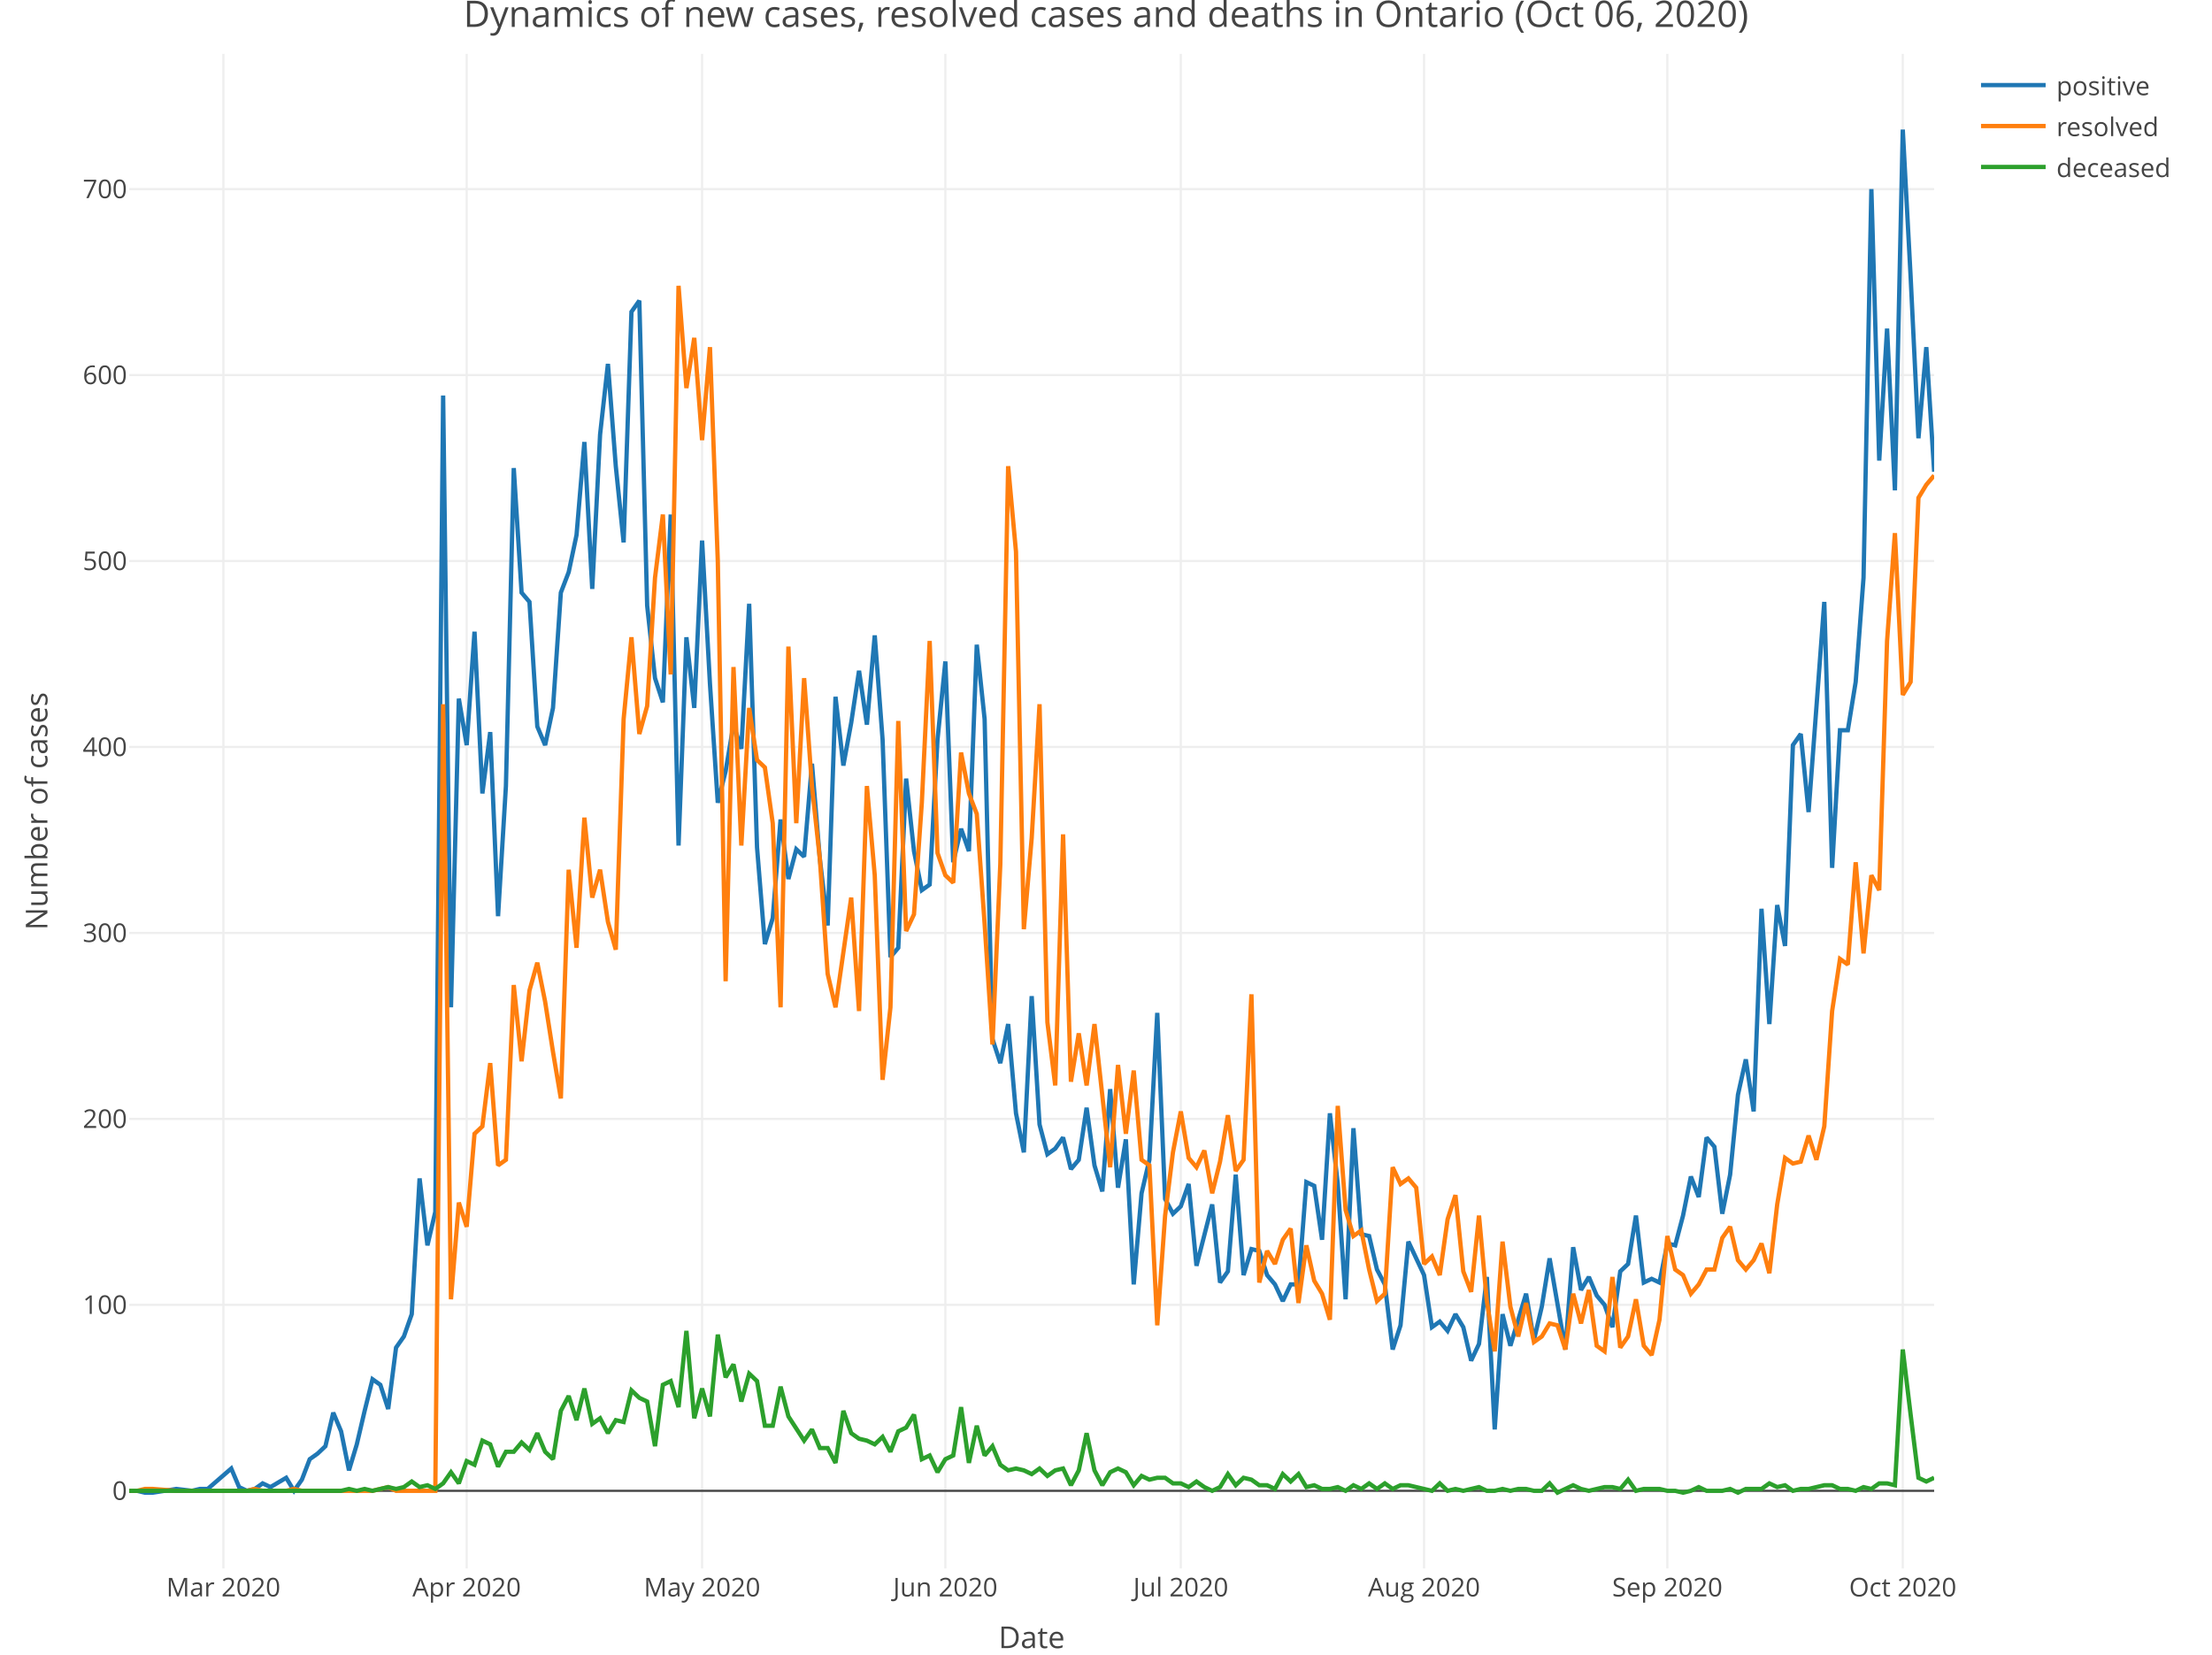
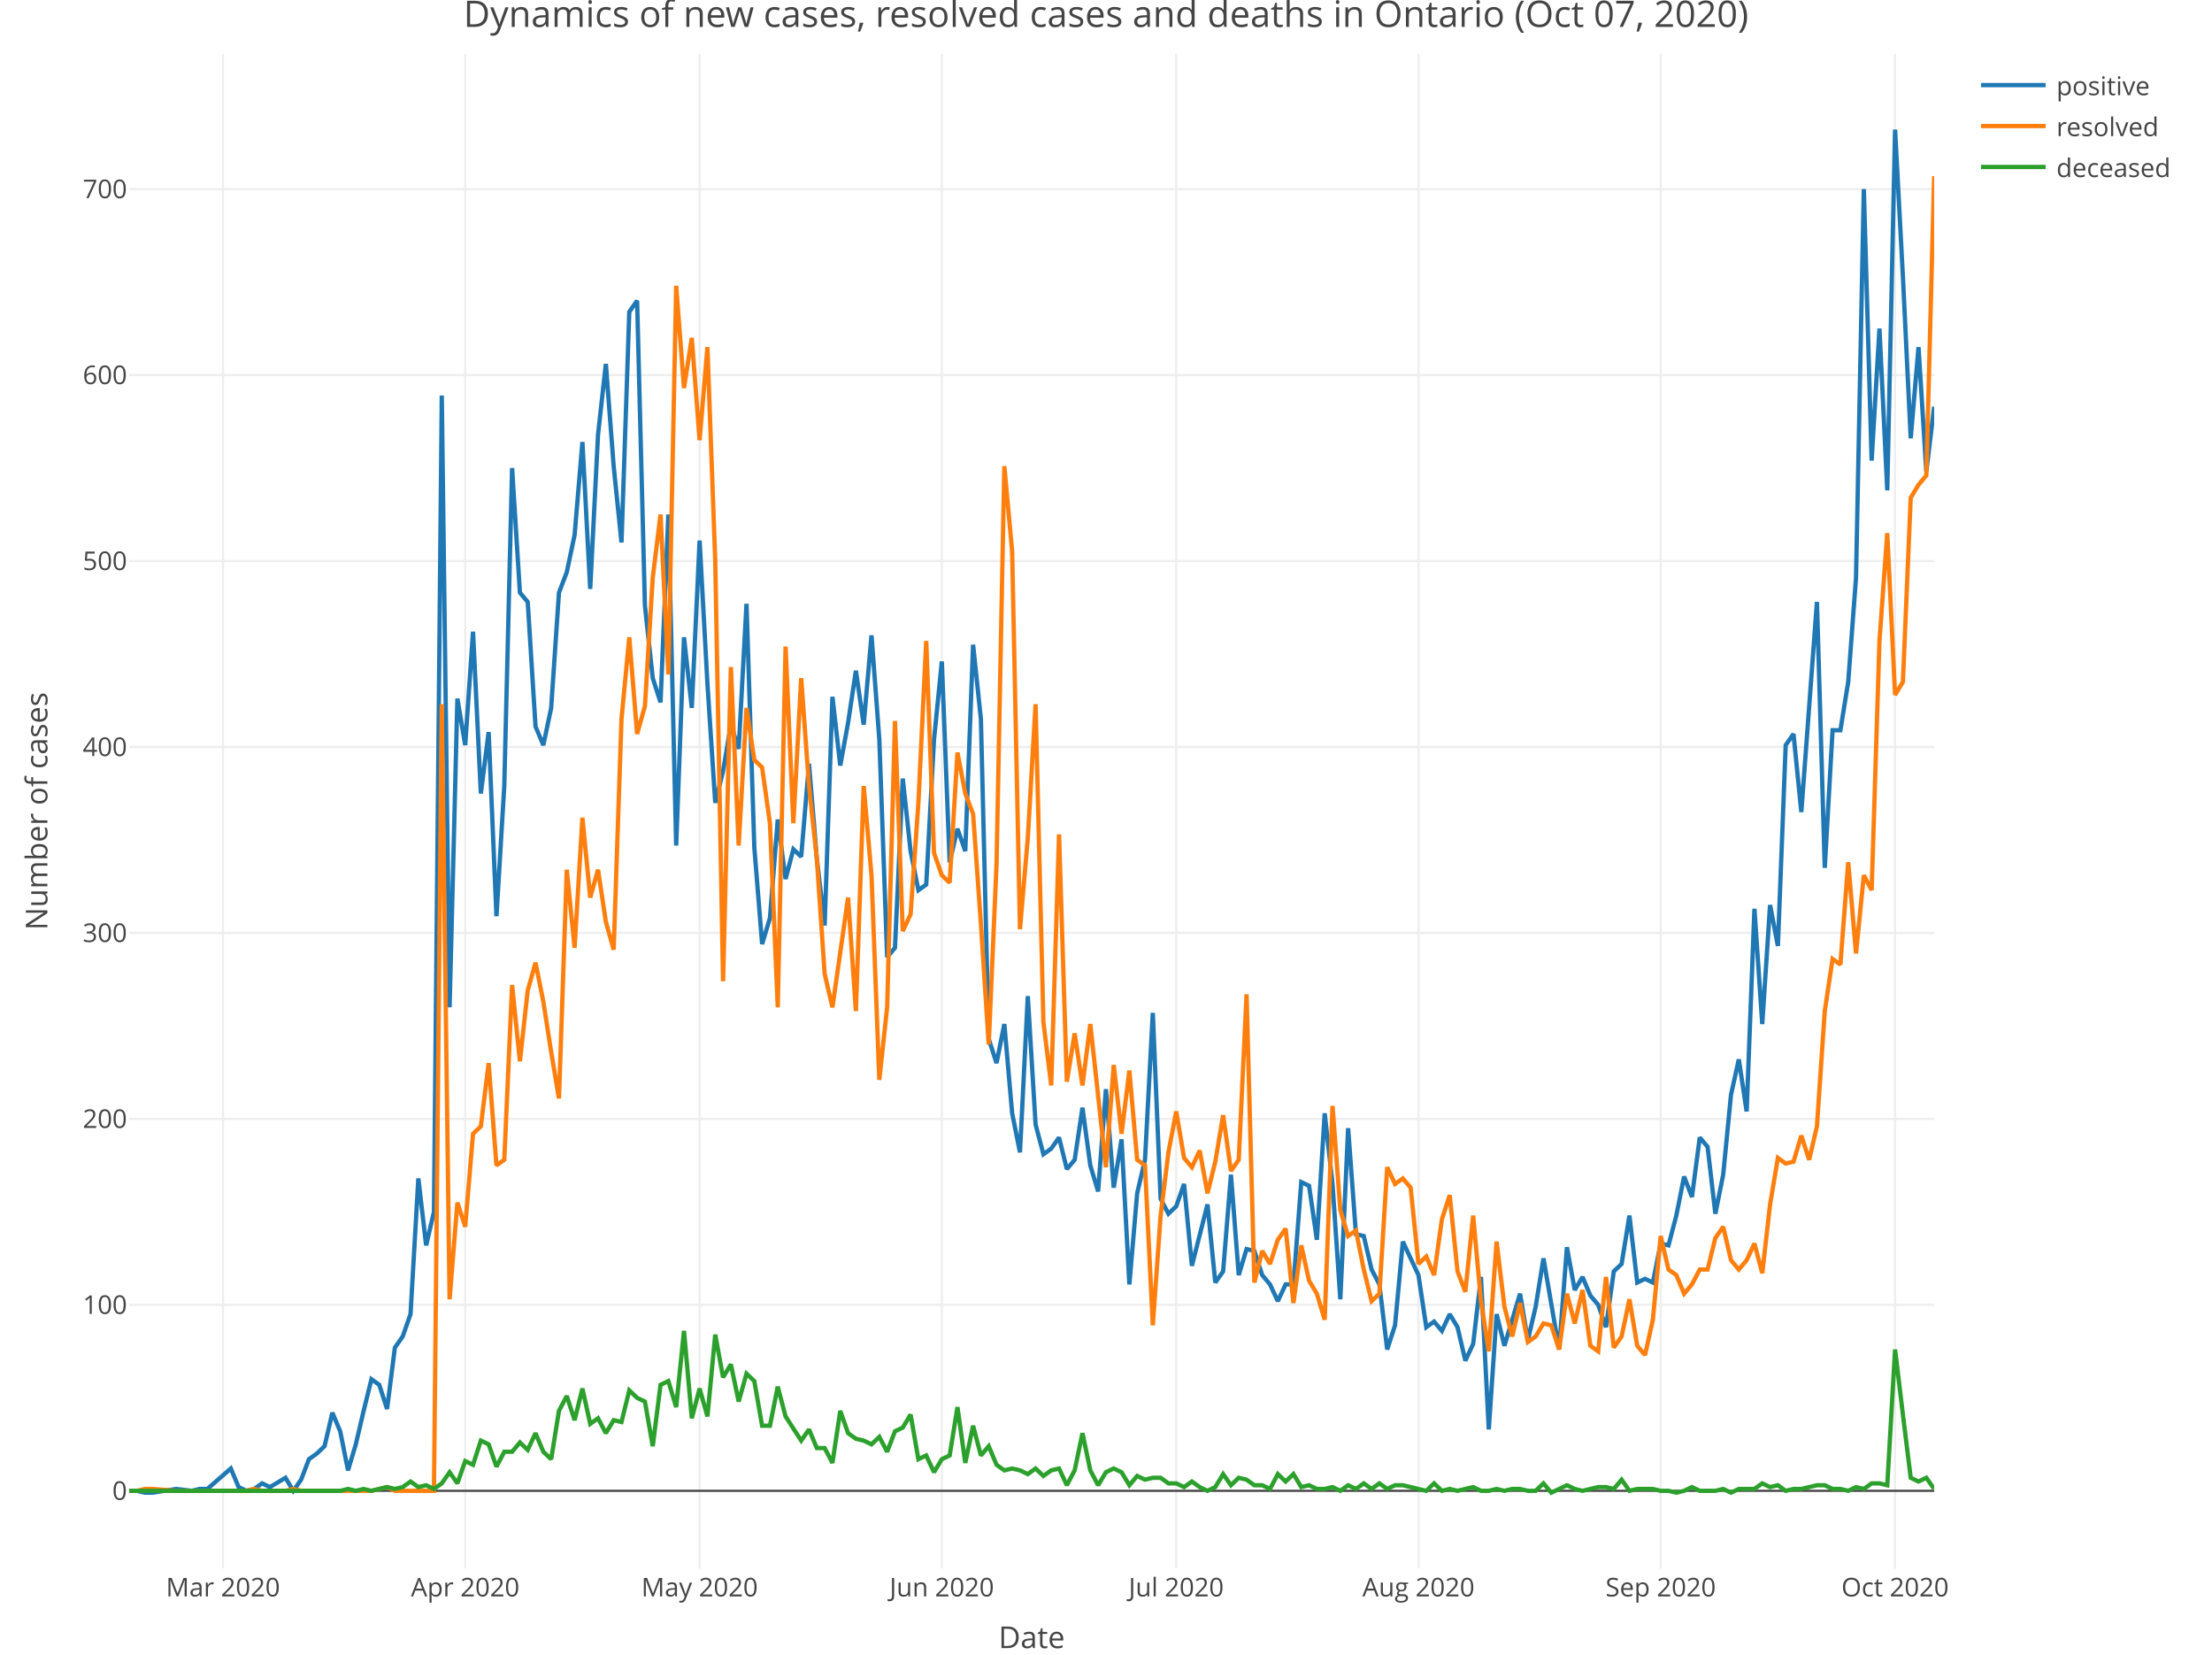
<svg xmlns="http://www.w3.org/2000/svg" class="main-svg" width="1027" height="768" style="" viewBox="0 0 1027 768">
  <rect x="0" y="0" width="1027" height="768" style="fill: rgb(255, 255, 255); fill-opacity: 1;" />
-   <defs id="defs-8effe6">
+   <defs id="defs-0c1df9">
    <g class="clips">
-       <clipPath id="clip8effe6xyplot" class="plotclip">
+       <clipPath id="clip0c1df9xyplot" class="plotclip">
        <rect width="838" height="703" />
      </clipPath>
-       <clipPath class="axesclip" id="clip8effe6x">
+       <clipPath class="axesclip" id="clip0c1df9x">
        <rect x="60" y="0" width="838" height="768" />
      </clipPath>
-       <clipPath class="axesclip" id="clip8effe6y">
+       <clipPath class="axesclip" id="clip0c1df9y">
        <rect x="0" y="25" width="1027" height="703" />
      </clipPath>
-       <clipPath class="axesclip" id="clip8effe6xy">
+       <clipPath class="axesclip" id="clip0c1df9xy">
        <rect x="60" y="25" width="838" height="703" />
      </clipPath>
    </g>
    <g class="gradients" />
  </defs>
  <g class="bglayer" />
  <g class="layer-below">
    <g class="imagelayer" />
    <g class="shapelayer" />
  </g>
  <g class="cartesianlayer">
    <g class="subplot xy">
      <g class="layer-subplot">
        <g class="shapelayer" />
        <g class="imagelayer" />
      </g>
      <g class="gridlayer">
        <g class="x">
-           <path class="xgrid crisp" transform="translate(103.72,0)" d="M0,25v703" style="stroke: rgb(238, 238, 238); stroke-opacity: 1; stroke-width: 1px;" />
-           <path class="xgrid crisp" transform="translate(216.67,0)" d="M0,25v703" style="stroke: rgb(238, 238, 238); stroke-opacity: 1; stroke-width: 1px;" />
-           <path class="xgrid crisp" transform="translate(325.97,0)" d="M0,25v703" style="stroke: rgb(238, 238, 238); stroke-opacity: 1; stroke-width: 1px;" />
-           <path class="xgrid crisp" transform="translate(438.92,0)" d="M0,25v703" style="stroke: rgb(238, 238, 238); stroke-opacity: 1; stroke-width: 1px;" />
-           <path class="xgrid crisp" transform="translate(548.23,0)" d="M0,25v703" style="stroke: rgb(238, 238, 238); stroke-opacity: 1; stroke-width: 1px;" />
-           <path class="xgrid crisp" transform="translate(661.17,0)" d="M0,25v703" style="stroke: rgb(238, 238, 238); stroke-opacity: 1; stroke-width: 1px;" />
-           <path class="xgrid crisp" transform="translate(774.12,0)" d="M0,25v703" style="stroke: rgb(238, 238, 238); stroke-opacity: 1; stroke-width: 1px;" />
-           <path class="xgrid crisp" transform="translate(883.43,0)" d="M0,25v703" style="stroke: rgb(238, 238, 238); stroke-opacity: 1; stroke-width: 1px;" />
+           <path class="xgrid crisp" transform="translate(103.53,0)" d="M0,25v703" style="stroke: rgb(238, 238, 238); stroke-opacity: 1; stroke-width: 1px;" />
+           <path class="xgrid crisp" transform="translate(215.99,0)" d="M0,25v703" style="stroke: rgb(238, 238, 238); stroke-opacity: 1; stroke-width: 1px;" />
+           <path class="xgrid crisp" transform="translate(324.82,0)" d="M0,25v703" style="stroke: rgb(238, 238, 238); stroke-opacity: 1; stroke-width: 1px;" />
+           <path class="xgrid crisp" transform="translate(437.28,0)" d="M0,25v703" style="stroke: rgb(238, 238, 238); stroke-opacity: 1; stroke-width: 1px;" />
+           <path class="xgrid crisp" transform="translate(546.11,0)" d="M0,25v703" style="stroke: rgb(238, 238, 238); stroke-opacity: 1; stroke-width: 1px;" />
+           <path class="xgrid crisp" transform="translate(658.57,0)" d="M0,25v703" style="stroke: rgb(238, 238, 238); stroke-opacity: 1; stroke-width: 1px;" />
+           <path class="xgrid crisp" transform="translate(771.03,0)" d="M0,25v703" style="stroke: rgb(238, 238, 238); stroke-opacity: 1; stroke-width: 1px;" />
+           <path class="xgrid crisp" transform="translate(879.86,0)" d="M0,25v703" style="stroke: rgb(238, 238, 238); stroke-opacity: 1; stroke-width: 1px;" />
        </g>
        <g class="y">
          <path class="ygrid crisp" transform="translate(0,605.67)" d="M60,0h838" style="stroke: rgb(238, 238, 238); stroke-opacity: 1; stroke-width: 1px;" />
          <path class="ygrid crisp" transform="translate(0,519.35)" d="M60,0h838" style="stroke: rgb(238, 238, 238); stroke-opacity: 1; stroke-width: 1px;" />
          <path class="ygrid crisp" transform="translate(0,433.04)" d="M60,0h838" style="stroke: rgb(238, 238, 238); stroke-opacity: 1; stroke-width: 1px;" />
          <path class="ygrid crisp" transform="translate(0,346.72)" d="M60,0h838" style="stroke: rgb(238, 238, 238); stroke-opacity: 1; stroke-width: 1px;" />
          <path class="ygrid crisp" transform="translate(0,260.4)" d="M60,0h838" style="stroke: rgb(238, 238, 238); stroke-opacity: 1; stroke-width: 1px;" />
          <path class="ygrid crisp" transform="translate(0,174.09)" d="M60,0h838" style="stroke: rgb(238, 238, 238); stroke-opacity: 1; stroke-width: 1px;" />
          <path class="ygrid crisp" transform="translate(0,87.77)" d="M60,0h838" style="stroke: rgb(238, 238, 238); stroke-opacity: 1; stroke-width: 1px;" />
        </g>
      </g>
      <g class="zerolinelayer">
        <path class="yzl zl crisp" transform="translate(0,691.99)" d="M60,0h838" style="stroke: rgb(68, 68, 68); stroke-opacity: 1; stroke-width: 1px;" />
      </g>
      <path class="xlines-below" />
      <path class="ylines-below" />
      <g class="overlines-below" />
      <g class="xaxislayer-below" />
      <g class="yaxislayer-below" />
      <g class="overaxes-below" />
-       <g class="plot" transform="translate(60, 25)" clip-path="url('#clip8effe6xyplot')">
+       <g class="plot" transform="translate(60, 25)" clip-path="url('#clip0c1df9xyplot')">
        <g class="scatterlayer mlayer">
-           <g class="trace scatter tracee6ad83" style="stroke-miterlimit: 2; opacity: 1;">
+           <g class="trace scatter tracedd5325" style="stroke-miterlimit: 2; opacity: 1;">
            <g class="fills" />
            <g class="errorbars" />
            <g class="lines">
-               <path class="js-line" d="M0,666.99L3.64,666.99L7.29,667.85L10.93,667.85L21.86,666.12L29.15,666.99L32.79,666.12L36.43,666.12L47.37,656.63L51.01,665.26L54.65,666.99L58.3,666.12L61.94,663.53L65.58,665.26L72.87,660.94L76.51,666.99L80.16,661.81L83.8,652.31L87.44,649.72L91.09,646.27L94.73,630.73L98.37,639.37L102.02,657.49L105.66,645.41L109.3,629.87L112.95,615.2L116.59,617.79L120.23,629.01L123.88,600.52L127.52,595.34L131.17,584.99L134.81,521.98L138.45,553.05L142.1,537.51L145.74,158.58L149.38,442.56L153.03,299.28L156.67,320.86L160.31,268.2L163.96,343.3L167.6,314.82L171.24,400.27L174.89,339.85L178.53,192.25L182.17,250.08L185.82,254.39L189.46,312.23L193.1,320.86L196.75,303.59L200.39,250.08L204.03,240.58L207.68,223.32L211.32,180.16L214.97,248.35L218.61,176.71L222.25,143.91L225.9,191.38L229.54,226.77L233.18,119.74L236.83,114.56L240.47,256.12L244.11,289.78L247.76,301L251.4,213.83L255.04,367.47L258.69,270.79L262.33,303.59L265.97,225.91L269.62,292.37L273.26,347.62L276.9,332.94L280.55,311.36L284.19,322.58L287.83,255.26L291.48,368.33L295.12,413.22L298.77,401.13L302.41,355.38L306.05,383.01L309.7,369.19L313.34,372.65L316.98,329.49L320.63,373.51L324.27,404.58L327.91,298.42L331.56,330.35L335.2,310.5L338.84,286.33L342.49,311.36L346.13,269.93L349.77,318.27L353.42,419.26L357.06,414.94L360.7,336.39L364.35,370.06L367.99,388.18L371.63,385.6L375.28,318.27L378.92,282.02L382.57,375.24L386.21,359.7L389.85,370.06L393.5,274.25L397.14,308.77L400.78,457.24L404.43,468.46L408.07,450.33L411.71,491.76L415.36,509.89L419,437.38L422.64,496.94L426.29,510.75L429.93,508.16L433.57,502.99L437.22,517.66L440.86,513.34L444.5,489.17L448.15,515.93L451.79,528.02L455.43,480.54L459.08,526.29L462.72,503.85L466.37,571.18L470.01,528.88L473.65,513.34L477.3,445.15L480.94,531.47L484.58,538.38L488.23,534.92L491.87,524.56L495.51,562.54L502.8,534.06L506.44,570.31L510.09,565.13L513.73,520.25L517.37,566.86L521.02,554.78L524.66,555.64L528.3,566.86L531.95,571.18L535.59,578.94L539.23,571.18L542.88,571.18L546.52,523.7L550.17,525.43L553.81,550.46L557.45,491.76L561.1,524.56L564.74,578.08L568.38,498.67L572.03,547.87L575.67,548.73L579.31,564.27L582.96,571.18L586.6,601.39L590.24,590.17L593.89,551.32L601.17,566.86L604.82,591.03L608.46,588.44L612.1,592.75L615.75,584.99L619.39,591.03L623.03,606.57L626.68,598.8L630.32,567.72L633.97,638.5L637.61,584.99L641.25,599.66L648.54,575.49L652.18,597.07L655.83,581.53L659.47,559.09L666.76,601.39L670.4,553.91L674.04,573.77L677.69,567.72L681.33,576.35L684.97,580.67L688.62,591.03L692.26,565.13L695.9,561.68L699.55,539.24L703.19,570.31L706.83,568.59L710.48,570.31L714.12,552.19L717.77,553.05L721.41,539.24L725.05,521.11L728.7,530.61L732.34,502.99L735.98,507.3L739.63,538.38L743.27,520.25L746.91,483.13L750.56,466.73L754.2,490.9L757.84,396.82L761.49,450.33L765.13,395.09L768.77,414.08L772.42,320.86L776.06,315.68L779.7,351.93L786.99,254.39L790.63,377.83L794.28,313.95L797.92,313.95L801.57,291.51L805.21,243.17L808.85,62.77L812.5,188.79L816.14,127.51L819.78,202.6L823.43,35.15L827.07,103.34L830.71,178.44L834.36,136.14L838,193.97" style="vector-effect: non-scaling-stroke; fill: none; stroke: rgb(31, 119, 180); stroke-opacity: 1; stroke-width: 2px; opacity: 1;" />
+               <path class="js-line" d="M0,666.99L3.63,666.99L7.26,667.85L10.88,667.85L21.77,666.12L29.02,666.99L32.65,666.12L36.28,666.12L47.16,656.63L50.79,665.26L54.42,666.99L58.04,666.12L61.67,663.53L65.3,665.26L72.55,660.94L76.18,666.99L79.81,661.81L83.44,652.31L87.06,649.72L90.69,646.27L94.32,630.73L97.95,639.37L101.58,657.49L105.2,645.41L108.83,629.87L112.46,615.2L116.09,617.79L119.71,629.01L123.34,600.52L126.97,595.34L130.6,584.99L134.23,521.98L137.85,553.05L141.48,537.51L145.11,158.58L148.74,442.56L152.36,299.28L155.99,320.86L159.62,268.2L163.25,343.3L166.87,314.82L170.5,400.27L174.13,339.85L177.76,192.25L181.39,250.08L185.01,254.39L188.64,312.23L192.27,320.86L195.9,303.59L199.52,250.08L203.15,240.58L206.78,223.32L210.41,180.16L214.03,248.35L217.66,176.71L221.29,143.91L224.92,191.38L228.55,226.77L232.17,119.74L235.8,114.56L239.43,256.12L243.06,289.78L246.68,301L250.31,213.83L253.94,367.47L257.57,270.79L261.19,303.59L264.82,225.91L268.45,292.37L272.08,347.62L275.71,332.94L279.33,311.36L282.96,322.58L286.59,255.26L290.22,368.33L293.84,413.22L297.47,401.13L301.1,355.38L304.73,383.01L308.35,369.19L311.98,372.65L315.61,329.49L319.24,373.51L322.87,404.58L326.49,298.42L330.12,330.35L333.75,310.5L337.38,286.33L341,311.36L344.63,269.93L348.26,318.27L351.89,419.26L355.52,414.94L359.14,336.39L362.77,370.06L366.4,388.18L370.03,385.6L373.65,318.27L377.28,282.02L380.91,375.24L384.54,359.7L388.16,370.06L391.79,274.25L395.42,308.77L399.05,457.24L402.68,468.46L406.3,450.33L409.93,491.76L413.56,509.89L417.19,437.38L420.81,496.94L424.44,510.75L428.07,508.16L431.7,502.99L435.32,517.66L438.95,513.34L442.58,489.17L446.21,515.93L449.84,528.02L453.46,480.54L457.09,526.29L460.72,503.85L464.35,571.18L467.97,528.88L471.6,513.34L475.23,445.15L478.86,531.47L482.48,538.38L486.11,534.92L489.74,524.56L493.37,562.54L500.62,534.06L504.25,570.31L507.88,565.13L511.51,520.25L515.13,566.86L518.76,554.78L522.39,555.64L526.02,566.86L529.65,571.18L533.27,578.94L536.9,571.18L540.53,571.18L544.16,523.7L547.78,525.43L551.41,550.46L555.04,491.76L558.67,524.56L562.29,578.08L565.92,498.67L569.55,547.87L573.18,548.73L576.81,564.27L580.43,571.18L584.06,601.39L587.69,590.17L591.32,551.32L598.57,566.86L602.2,591.03L605.83,588.44L609.45,592.75L613.08,584.99L616.71,591.03L620.34,606.57L623.97,598.8L627.59,567.72L631.22,638.5L634.85,584.99L638.48,599.66L645.73,575.49L649.36,597.07L652.99,581.53L656.61,559.09L663.87,601.39L667.5,553.91L671.13,573.77L674.75,567.72L678.38,576.35L682.01,580.67L685.64,591.03L689.26,565.13L692.89,561.68L696.52,539.24L700.15,570.31L703.77,568.59L707.4,570.31L711.03,552.19L714.66,553.05L718.29,539.24L721.91,521.11L725.54,530.61L729.17,502.99L732.8,507.3L736.42,538.38L740.05,520.25L743.68,483.13L747.31,466.73L750.94,490.9L754.56,396.82L758.19,450.33L761.82,395.09L765.45,414.08L769.07,320.86L772.7,315.68L776.33,351.93L783.58,254.39L787.21,377.83L790.84,313.95L794.47,313.95L798.1,291.51L801.72,243.17L805.35,62.77L808.98,188.79L812.61,127.51L816.23,202.6L819.86,35.15L823.49,103.34L827.12,178.44L830.74,136.14L834.37,193.97L838,163.76" style="vector-effect: non-scaling-stroke; fill: none; stroke: rgb(31, 119, 180); stroke-opacity: 1; stroke-width: 2px; opacity: 1;" />
            </g>
            <g class="points" />
            <g class="text" />
          </g>
-           <g class="trace scatter tracec6eff1" style="stroke-miterlimit: 2; opacity: 1;">
+           <g class="trace scatter trace2bce94" style="stroke-miterlimit: 2; opacity: 1;">
            <g class="fills" />
            <g class="errorbars" />
            <g class="lines">
-               <path class="js-line" d="M0,666.99L3.64,666.99L7.29,666.12L10.93,666.12L21.86,666.99L54.65,666.99L58.3,666.12L61.94,666.99L65.58,666.99L72.87,666.99L76.51,666.12L80.16,666.99L83.8,666.99L112.95,666.99L116.59,666.12L120.23,665.26L123.88,666.99L142.1,666.99L145.74,301.87L149.38,578.08L153.03,533.2L156.67,544.42L160.31,501.26L163.96,497.81L167.6,468.46L171.24,515.93L174.89,513.34L178.53,432.21L182.17,467.6L185.82,434.8L189.46,421.85L193.1,439.97L196.75,463.28L200.39,484.86L204.03,378.69L207.68,414.94L211.32,354.52L214.97,391.64L218.61,378.69L222.25,402.86L225.9,415.81L229.54,308.77L233.18,270.79L236.83,315.68L240.47,302.73L244.11,243.17L247.76,213.83L251.4,288.06L255.04,107.66L258.69,155.13L262.33,131.82L265.97,179.3L269.62,136.14L273.26,235.4L276.9,430.48L280.55,284.6L284.19,367.47L287.83,303.59L291.48,327.76L295.12,331.22L298.77,357.11L302.41,442.56L306.05,275.11L309.7,357.11L313.34,289.78L316.98,339.85L320.63,373.51L324.27,427.03L327.91,442.56L335.2,391.64L338.84,444.29L342.49,339.85L346.13,381.28L349.77,476.23L353.42,442.56L357.06,309.64L360.7,407.17L364.35,399.41L367.99,347.62L371.63,272.52L375.28,370.92L378.92,381.28L382.57,384.73L386.21,324.31L389.85,343.3L393.5,352.79L397.14,403.72L400.78,459.83L404.43,376.1L408.07,191.38L411.71,231.09L415.36,406.31L419,364.02L422.64,301.87L426.29,449.47L429.93,478.82L433.57,362.29L437.22,477.09L440.86,454.65L444.5,478.82L448.15,450.33L455.43,516.8L459.08,469.32L462.72,501.26L466.37,471.91L470.01,513.34L473.65,515.93L477.3,590.17L480.94,539.24L484.58,509.89L488.23,490.9L491.87,512.48L495.51,516.8L499.16,509.03L502.8,528.88L506.44,514.21L510.09,492.63L513.73,518.52L517.37,513.34L521.02,436.52L524.66,570.31L528.3,555.64L531.95,561.68L535.59,550.46L539.23,545.28L542.88,579.81L546.52,553.05L550.17,569.45L553.81,575.49L557.45,587.58L561.1,488.31L564.74,536.65L568.38,548.73L572.03,546.14L575.67,564.27L579.31,578.94L582.96,575.49L586.6,516.8L590.24,524.56L593.89,521.98L597.53,526.29L601.17,561.68L604.82,558.23L608.46,566.86L612.1,540.96L615.75,529.74L619.39,565.13L623.03,574.63L626.68,539.24L630.32,578.94L633.97,602.25L637.61,551.32L641.25,581.53L644.9,595.34L648.54,579.81L652.18,597.93L655.83,595.34L659.47,589.3L663.11,590.17L666.76,601.39L670.4,575.49L674.04,589.3L677.69,573.77L681.33,599.66L684.97,602.25L688.62,567.72L692.26,600.52L695.9,595.34L699.55,578.08L703.19,599.66L706.83,603.98L710.48,587.58L714.12,548.73L717.77,564.27L721.41,566.86L725.05,575.49L728.7,571.18L732.34,564.27L735.98,564.27L739.63,549.6L743.27,544.42L746.91,559.95L750.56,564.27L754.2,559.95L757.84,552.19L761.49,566L765.13,534.06L768.77,512.48L772.42,515.07L776.06,514.21L779.7,502.12L783.35,513.34L786.99,497.81L790.63,444.29L794.28,420.12L797.92,422.71L801.57,375.24L805.21,417.53L808.85,381.28L812.5,388.18L816.14,272.52L819.78,222.46L823.43,297.55L827.07,291.51L830.71,206.06L834.36,200.01L838,195.7" style="vector-effect: non-scaling-stroke; fill: none; stroke: rgb(255, 127, 14); stroke-opacity: 1; stroke-width: 2px; opacity: 1;" />
+               <path class="js-line" d="M0,666.99L3.63,666.99L7.26,666.12L10.88,666.12L21.77,666.99L54.42,666.99L58.04,666.12L61.67,666.99L65.3,666.99L72.55,666.99L76.18,666.12L79.81,666.99L83.44,666.99L112.46,666.99L116.09,666.12L119.71,665.26L123.34,666.99L141.48,666.99L145.11,301.87L148.74,578.08L152.36,533.2L155.99,544.42L159.62,501.26L163.25,497.81L166.87,468.46L170.5,515.93L174.13,513.34L177.76,432.21L181.39,467.6L185.01,434.8L188.64,421.85L192.27,439.97L195.9,463.28L199.52,484.86L203.15,378.69L206.78,414.94L210.41,354.52L214.03,391.64L217.66,378.69L221.29,402.86L224.92,415.81L228.55,308.77L232.17,270.79L235.8,315.68L239.43,302.73L243.06,243.17L246.68,213.83L250.31,288.06L253.94,107.66L257.57,155.13L261.19,131.82L264.82,179.3L268.45,136.14L272.08,235.4L275.71,430.48L279.33,284.6L282.96,367.47L286.59,303.59L290.22,327.76L293.84,331.22L297.47,357.11L301.1,442.56L304.73,275.11L308.35,357.11L311.98,289.78L315.61,339.85L319.24,373.51L322.87,427.03L326.49,442.56L333.75,391.64L337.38,444.29L341,339.85L344.63,381.28L348.26,476.23L351.89,442.56L355.52,309.64L359.14,407.17L362.77,399.41L366.4,347.62L370.03,272.52L373.65,370.92L377.28,381.28L380.91,384.73L384.54,324.31L388.16,343.3L391.79,352.79L395.42,403.72L399.05,459.83L402.68,376.1L406.3,191.38L409.93,231.09L413.56,406.31L417.19,364.02L420.81,301.87L424.44,449.47L428.07,478.82L431.7,362.29L435.32,477.09L438.95,454.65L442.58,478.82L446.21,450.33L453.46,516.8L457.09,469.32L460.72,501.26L464.35,471.91L467.97,513.34L471.6,515.93L475.23,590.17L478.86,539.24L482.48,509.89L486.11,490.9L489.74,512.48L493.37,516.8L497,509.03L500.62,528.88L504.25,514.21L507.88,492.63L511.51,518.52L515.13,513.34L518.76,436.52L522.39,570.31L526.02,555.64L529.65,561.68L533.27,550.46L536.9,545.28L540.53,579.81L544.16,553.05L547.78,569.45L551.41,575.49L555.04,587.58L558.67,488.31L562.29,536.65L565.92,548.73L569.55,546.14L573.18,564.27L576.81,578.94L580.43,575.49L584.06,516.8L587.69,524.56L591.32,521.98L594.94,526.29L598.57,561.68L602.2,558.23L605.83,566.86L609.45,540.96L613.08,529.74L616.71,565.13L620.34,574.63L623.97,539.24L627.59,578.94L631.22,602.25L634.85,551.32L638.48,581.53L642.1,595.34L645.73,579.81L649.36,597.93L652.99,595.34L656.61,589.3L660.24,590.17L663.87,601.39L667.5,575.49L671.13,589.3L674.75,573.77L678.38,599.66L682.01,602.25L685.64,567.72L689.26,600.52L692.89,595.34L696.52,578.08L700.15,599.66L703.77,603.98L707.4,587.58L711.03,548.73L714.66,564.27L718.29,566.86L721.91,575.49L725.54,571.18L729.17,564.27L732.8,564.27L736.42,549.6L740.05,544.42L743.68,559.95L747.31,564.27L750.94,559.95L754.56,552.19L758.19,566L761.82,534.06L765.45,512.48L769.07,515.07L772.7,514.21L776.33,502.12L779.96,513.34L783.58,497.81L787.21,444.29L790.84,420.12L794.47,422.71L798.1,375.24L801.72,417.53L805.35,381.28L808.98,388.18L812.61,272.52L816.23,222.46L819.86,297.55L823.49,291.51L827.12,206.06L830.74,200.01L834.37,195.7L838,56.73" style="vector-effect: non-scaling-stroke; fill: none; stroke: rgb(255, 127, 14); stroke-opacity: 1; stroke-width: 2px; opacity: 1;" />
            </g>
            <g class="points" />
            <g class="text" />
          </g>
-           <g class="trace scatter trace9f5d56" style="stroke-miterlimit: 2; opacity: 1;">
+           <g class="trace scatter trace6b31d8" style="stroke-miterlimit: 2; opacity: 1;">
            <g class="fills" />
            <g class="errorbars" />
            <g class="lines">
-               <path class="js-line" d="M0,666.99L98.37,666.99L102.02,666.12L105.66,666.99L109.3,666.12L112.95,666.99L116.59,666.12L120.23,665.26L123.88,666.12L127.52,665.26L131.17,662.67L134.81,665.26L138.45,664.4L142.1,666.12L145.74,663.53L149.38,658.36L153.03,663.53L156.67,653.18L160.31,654.9L163.96,643.68L167.6,645.41L171.24,655.77L174.89,648.86L178.53,648.86L182.17,644.54L185.82,648L189.46,640.23L193.1,648.86L196.75,652.31L200.39,629.87L204.03,622.97L207.68,634.19L211.32,619.51L214.97,635.91L218.61,633.32L222.25,640.23L225.9,634.19L229.54,635.05L233.18,620.38L236.83,623.83L240.47,625.55L244.11,646.27L247.76,617.79L251.4,616.06L255.04,628.14L258.69,592.75L262.33,633.32L265.97,619.51L269.62,632.46L273.26,594.48L276.9,614.33L280.55,608.29L284.19,625.55L287.83,612.61L291.48,616.06L295.12,636.78L298.77,636.78L302.41,618.65L306.05,632.46L313.34,643.68L316.98,638.5L320.63,647.13L324.27,647.13L327.91,654.04L331.56,629.87L335.2,640.23L338.84,642.82L342.49,643.68L346.13,645.41L349.77,641.96L353.42,648.86L357.06,639.37L360.7,637.64L364.35,631.6L367.99,652.31L371.63,650.59L375.28,658.36L378.92,652.31L382.57,650.59L386.21,628.14L389.85,654.04L393.5,636.78L397.14,650.59L400.78,646.27L404.43,654.9L408.07,657.49L411.71,656.63L415.36,657.49L419,659.22L422.64,656.63L426.29,660.08L429.93,657.49L433.57,656.63L437.22,664.4L440.86,657.49L444.5,640.23L448.15,657.49L451.79,664.4L455.43,658.36L459.08,656.63L462.72,658.36L466.37,664.4L470.01,660.08L473.65,661.81L477.3,660.94L480.94,660.94L484.58,663.53L488.23,663.53L491.87,665.26L495.51,662.67L499.16,665.26L502.8,666.99L506.44,665.26L510.09,659.22L513.73,664.4L517.37,660.94L521.02,661.81L524.66,664.4L528.3,664.4L531.95,666.12L535.59,659.22L539.23,662.67L542.88,659.22L546.52,665.26L550.17,664.4L553.81,666.12L557.45,666.12L561.1,665.26L564.74,666.99L568.38,664.4L572.03,666.12L575.67,663.53L579.31,666.12L582.96,663.53L586.6,666.12L590.24,664.4L593.89,664.4L604.82,666.99L608.46,663.53L612.1,666.99L615.75,666.12L619.39,666.99L623.03,666.12L626.68,665.26L630.32,666.99L633.97,666.99L637.61,666.12L641.25,666.99L644.9,666.12L648.54,666.12L652.18,666.99L655.83,666.99L659.47,663.53L663.11,667.85L666.76,666.12L670.4,664.4L674.04,666.12L677.69,666.99L681.33,666.12L684.97,665.26L688.62,665.26L692.26,666.12L695.9,661.81L699.55,666.99L703.19,666.12L710.48,666.12L714.12,666.99L717.77,666.99L721.41,667.85L725.05,666.99L728.7,665.26L732.34,666.99L735.98,666.99L739.63,666.99L743.27,666.12L746.91,667.85L750.56,666.12L757.84,666.12L761.49,663.53L765.13,665.26L768.77,664.4L772.42,666.99L776.06,666.12L779.7,666.12L783.35,665.26L786.99,664.4L790.63,664.4L794.28,666.12L797.92,666.12L801.57,666.99L805.21,665.26L808.85,666.12L812.5,663.53L816.14,663.53L819.78,664.4L823.43,601.39L827.07,631.6L830.71,660.94L834.36,662.67L838,660.94" style="vector-effect: non-scaling-stroke; fill: none; stroke: rgb(44, 160, 44); stroke-opacity: 1; stroke-width: 2px; opacity: 1;" />
+               <path class="js-line" d="M0,666.99L97.95,666.99L101.58,666.12L105.2,666.99L108.83,666.12L112.46,666.99L116.09,666.12L119.71,665.26L123.34,666.12L126.97,665.26L130.6,662.67L134.23,665.26L137.85,664.4L141.48,666.12L145.11,663.53L148.74,658.36L152.36,663.53L155.99,653.18L159.62,654.9L163.25,643.68L166.87,645.41L170.5,655.77L174.13,648.86L177.76,648.86L181.39,644.54L185.01,648L188.64,640.23L192.27,648.86L195.9,652.31L199.52,629.87L203.15,622.97L206.78,634.19L210.41,619.51L214.03,635.91L217.66,633.32L221.29,640.23L224.92,634.19L228.55,635.05L232.17,620.38L235.8,623.83L239.43,625.55L243.06,646.27L246.68,617.79L250.31,616.06L253.94,628.14L257.57,592.75L261.19,633.32L264.82,619.51L268.45,632.46L272.08,594.48L275.71,614.33L279.33,608.29L282.96,625.55L286.59,612.61L290.22,616.06L293.84,636.78L297.47,636.78L301.1,618.65L304.73,632.46L311.98,643.68L315.61,638.5L319.24,647.13L322.87,647.13L326.49,654.04L330.12,629.87L333.75,640.23L337.38,642.82L341,643.68L344.63,645.41L348.26,641.96L351.89,648.86L355.52,639.37L359.14,637.64L362.77,631.6L366.4,652.31L370.03,650.59L373.65,658.36L377.28,652.31L380.91,650.59L384.54,628.14L388.16,654.04L391.79,636.78L395.42,650.59L399.05,646.27L402.68,654.9L406.3,657.49L409.93,656.63L413.56,657.49L417.19,659.22L420.81,656.63L424.44,660.08L428.07,657.49L431.7,656.63L435.32,664.4L438.95,657.49L442.58,640.23L446.21,657.49L449.84,664.4L453.46,658.36L457.09,656.63L460.72,658.36L464.35,664.4L467.97,660.08L471.6,661.81L475.23,660.94L478.86,660.94L482.48,663.53L486.11,663.53L489.74,665.26L493.37,662.67L497,665.26L500.62,666.99L504.25,665.26L507.88,659.22L511.51,664.4L515.13,660.94L518.76,661.81L522.39,664.4L526.02,664.4L529.65,666.12L533.27,659.22L536.9,662.67L540.53,659.22L544.16,665.26L547.78,664.4L551.41,666.12L555.04,666.12L558.67,665.26L562.29,666.99L565.92,664.4L569.55,666.12L573.18,663.53L576.81,666.12L580.43,663.53L584.06,666.12L587.69,664.4L591.32,664.4L602.2,666.99L605.83,663.53L609.45,666.99L613.08,666.12L616.71,666.99L620.34,666.12L623.97,665.26L627.59,666.99L631.22,666.99L634.85,666.12L638.48,666.99L642.1,666.12L645.73,666.12L649.36,666.99L652.99,666.99L656.61,663.53L660.24,667.85L663.87,666.12L667.5,664.4L671.13,666.12L674.75,666.99L678.38,666.12L682.01,665.26L685.64,665.26L689.26,666.12L692.89,661.81L696.52,666.99L700.15,666.12L707.4,666.12L711.03,666.99L714.66,666.99L718.29,667.85L721.91,666.99L725.54,665.26L729.17,666.99L732.8,666.99L736.42,666.99L740.05,666.12L743.68,667.85L747.31,666.12L754.56,666.12L758.19,663.53L761.82,665.26L765.45,664.4L769.07,666.99L772.7,666.12L776.33,666.12L779.96,665.26L783.58,664.4L787.21,664.4L790.84,666.12L794.47,666.12L798.1,666.99L801.72,665.26L805.35,666.12L808.98,663.53L812.61,663.53L816.23,664.4L819.86,601.39L823.49,631.6L827.12,660.94L830.74,662.67L834.37,660.94L838,666.12" style="vector-effect: non-scaling-stroke; fill: none; stroke: rgb(44, 160, 44); stroke-opacity: 1; stroke-width: 2px; opacity: 1;" />
            </g>
            <g class="points" />
            <g class="text" />
          </g>
        </g>
      </g>
      <g class="overplot" />
      <path class="xlines-above crisp" style="fill: none;" d="M0,0" />
      <path class="ylines-above crisp" style="fill: none;" d="M0,0" />
      <g class="overlines-above" />
      <g class="xaxislayer-above">
        <g class="xtick">
-           <text text-anchor="middle" x="0" y="741" transform="translate(103.72,0)" style="font-family: 'Open Sans', verdana, arial, sans-serif; font-size: 12px; fill: rgb(68, 68, 68); fill-opacity: 1; white-space: pre;">Mar 2020</text>
-         </g>
-         <g class="xtick">
-           <text text-anchor="middle" x="0" y="741" transform="translate(216.67,0)" style="font-family: 'Open Sans', verdana, arial, sans-serif; font-size: 12px; fill: rgb(68, 68, 68); fill-opacity: 1; white-space: pre;">Apr 2020</text>
-         </g>
-         <g class="xtick">
-           <text text-anchor="middle" x="0" y="741" transform="translate(325.97,0)" style="font-family: 'Open Sans', verdana, arial, sans-serif; font-size: 12px; fill: rgb(68, 68, 68); fill-opacity: 1; white-space: pre;">May 2020</text>
-         </g>
-         <g class="xtick">
-           <text text-anchor="middle" x="0" y="741" transform="translate(438.92,0)" style="font-family: 'Open Sans', verdana, arial, sans-serif; font-size: 12px; fill: rgb(68, 68, 68); fill-opacity: 1; white-space: pre;">Jun 2020</text>
-         </g>
-         <g class="xtick">
-           <text text-anchor="middle" x="0" y="741" transform="translate(548.23,0)" style="font-family: 'Open Sans', verdana, arial, sans-serif; font-size: 12px; fill: rgb(68, 68, 68); fill-opacity: 1; white-space: pre;">Jul 2020</text>
-         </g>
-         <g class="xtick">
-           <text text-anchor="middle" x="0" y="741" transform="translate(661.17,0)" style="font-family: 'Open Sans', verdana, arial, sans-serif; font-size: 12px; fill: rgb(68, 68, 68); fill-opacity: 1; white-space: pre;">Aug 2020</text>
-         </g>
-         <g class="xtick">
-           <text text-anchor="middle" x="0" y="741" transform="translate(774.12,0)" style="font-family: 'Open Sans', verdana, arial, sans-serif; font-size: 12px; fill: rgb(68, 68, 68); fill-opacity: 1; white-space: pre;">Sep 2020</text>
-         </g>
-         <g class="xtick">
-           <text text-anchor="middle" x="0" y="741" transform="translate(883.43,0)" style="font-family: 'Open Sans', verdana, arial, sans-serif; font-size: 12px; fill: rgb(68, 68, 68); fill-opacity: 1; white-space: pre;">Oct 2020</text>
+           <text text-anchor="middle" x="0" y="741" transform="translate(103.53,0)" style="font-family: 'Open Sans', verdana, arial, sans-serif; font-size: 12px; fill: rgb(68, 68, 68); fill-opacity: 1; white-space: pre;">Mar 2020</text>
+         </g>
+         <g class="xtick">
+           <text text-anchor="middle" x="0" y="741" transform="translate(215.99,0)" style="font-family: 'Open Sans', verdana, arial, sans-serif; font-size: 12px; fill: rgb(68, 68, 68); fill-opacity: 1; white-space: pre;">Apr 2020</text>
+         </g>
+         <g class="xtick">
+           <text text-anchor="middle" x="0" y="741" transform="translate(324.82,0)" style="font-family: 'Open Sans', verdana, arial, sans-serif; font-size: 12px; fill: rgb(68, 68, 68); fill-opacity: 1; white-space: pre;">May 2020</text>
+         </g>
+         <g class="xtick">
+           <text text-anchor="middle" x="0" y="741" transform="translate(437.28,0)" style="font-family: 'Open Sans', verdana, arial, sans-serif; font-size: 12px; fill: rgb(68, 68, 68); fill-opacity: 1; white-space: pre;">Jun 2020</text>
+         </g>
+         <g class="xtick">
+           <text text-anchor="middle" x="0" y="741" transform="translate(546.11,0)" style="font-family: 'Open Sans', verdana, arial, sans-serif; font-size: 12px; fill: rgb(68, 68, 68); fill-opacity: 1; white-space: pre;">Jul 2020</text>
+         </g>
+         <g class="xtick">
+           <text text-anchor="middle" x="0" y="741" transform="translate(658.57,0)" style="font-family: 'Open Sans', verdana, arial, sans-serif; font-size: 12px; fill: rgb(68, 68, 68); fill-opacity: 1; white-space: pre;">Aug 2020</text>
+         </g>
+         <g class="xtick">
+           <text text-anchor="middle" x="0" y="741" transform="translate(771.03,0)" style="font-family: 'Open Sans', verdana, arial, sans-serif; font-size: 12px; fill: rgb(68, 68, 68); fill-opacity: 1; white-space: pre;">Sep 2020</text>
+         </g>
+         <g class="xtick">
+           <text text-anchor="middle" x="0" y="741" transform="translate(879.86,0)" style="font-family: 'Open Sans', verdana, arial, sans-serif; font-size: 12px; fill: rgb(68, 68, 68); fill-opacity: 1; white-space: pre;">Oct 2020</text>
        </g>
      </g>
      <g class="yaxislayer-above">
        <g class="ytick">
          <text text-anchor="end" x="59" y="4.2" transform="translate(0,691.99)" style="font-family: 'Open Sans', verdana, arial, sans-serif; font-size: 12px; fill: rgb(68, 68, 68); fill-opacity: 1; white-space: pre;">0</text>
        </g>
        <g class="ytick">
          <text text-anchor="end" x="59" y="4.2" transform="translate(0,605.67)" style="font-family: 'Open Sans', verdana, arial, sans-serif; font-size: 12px; fill: rgb(68, 68, 68); fill-opacity: 1; white-space: pre;">100</text>
        </g>
        <g class="ytick">
          <text text-anchor="end" x="59" y="4.2" transform="translate(0,519.35)" style="font-family: 'Open Sans', verdana, arial, sans-serif; font-size: 12px; fill: rgb(68, 68, 68); fill-opacity: 1; white-space: pre;">200</text>
        </g>
        <g class="ytick">
          <text text-anchor="end" x="59" y="4.2" transform="translate(0,433.04)" style="font-family: 'Open Sans', verdana, arial, sans-serif; font-size: 12px; fill: rgb(68, 68, 68); fill-opacity: 1; white-space: pre;">300</text>
        </g>
        <g class="ytick">
          <text text-anchor="end" x="59" y="4.2" transform="translate(0,346.72)" style="font-family: 'Open Sans', verdana, arial, sans-serif; font-size: 12px; fill: rgb(68, 68, 68); fill-opacity: 1; white-space: pre;">400</text>
        </g>
        <g class="ytick">
          <text text-anchor="end" x="59" y="4.2" transform="translate(0,260.4)" style="font-family: 'Open Sans', verdana, arial, sans-serif; font-size: 12px; fill: rgb(68, 68, 68); fill-opacity: 1; white-space: pre;">500</text>
        </g>
        <g class="ytick">
          <text text-anchor="end" x="59" y="4.2" transform="translate(0,174.09)" style="font-family: 'Open Sans', verdana, arial, sans-serif; font-size: 12px; fill: rgb(68, 68, 68); fill-opacity: 1; white-space: pre;">600</text>
        </g>
        <g class="ytick">
          <text text-anchor="end" x="59" y="4.2" transform="translate(0,87.77)" style="font-family: 'Open Sans', verdana, arial, sans-serif; font-size: 12px; fill: rgb(68, 68, 68); fill-opacity: 1; white-space: pre;">700</text>
        </g>
      </g>
      <g class="overaxes-above" />
    </g>
  </g>
  <g class="polarlayer" />
  <g class="ternarylayer" />
  <g class="geolayer" />
  <g class="funnelarealayer" />
  <g class="pielayer" />
  <g class="treemaplayer" />
  <g class="sunburstlayer" />
  <g class="glimages" />
-   <defs id="topdefs-8effe6">
+   <defs id="topdefs-0c1df9">
    <g class="clips" />
-     <clipPath id="legend8effe6">
+     <clipPath id="legend0c1df9">
      <rect width="102" height="67" x="0" y="0" />
    </clipPath>
  </defs>
  <g class="layer-above">
    <g class="imagelayer" />
    <g class="shapelayer" />
  </g>
  <g class="infolayer">
    <g class="legend" pointer-events="all" transform="translate(914.76, 25)">
      <rect class="bg" shape-rendering="crispEdges" style="stroke: rgb(68, 68, 68); stroke-opacity: 1; fill: rgb(255, 255, 255); fill-opacity: 1; stroke-width: 0px;" width="102" height="67" x="0" y="0" />
-       <g class="scrollbox" transform="translate(0, 0)" clip-path="url('#legend8effe6')">
+       <g class="scrollbox" transform="translate(0, 0)" clip-path="url('#legend0c1df9')">
        <g class="groups">
          <g class="traces" style="opacity: 1;" transform="translate(0, 14.5)">
            <text class="legendtext user-select-none" text-anchor="start" x="40" y="4.68" style="font-family: 'Open Sans', verdana, arial, sans-serif; font-size: 12px; fill: rgb(68, 68, 68); fill-opacity: 1; white-space: pre;">positive</text>
            <g class="layers" style="opacity: 1;">
              <g class="legendfill" />
              <g class="legendlines">
                <path class="js-line" d="M5,0h30" style="fill: none; stroke: rgb(31, 119, 180); stroke-opacity: 1; stroke-width: 2px;" />
              </g>
              <g class="legendsymbols">
                <g class="legendpoints" />
              </g>
            </g>
            <rect class="legendtoggle" pointer-events="all" x="0" y="-9.5" width="96.109" height="19" style="cursor: pointer; fill: rgb(0, 0, 0); fill-opacity: 0;" />
          </g>
          <g class="traces" style="opacity: 1;" transform="translate(0, 33.5)">
            <text class="legendtext user-select-none" text-anchor="start" x="40" y="4.68" style="font-family: 'Open Sans', verdana, arial, sans-serif; font-size: 12px; fill: rgb(68, 68, 68); fill-opacity: 1; white-space: pre;">resolved</text>
            <g class="layers" style="opacity: 1;">
              <g class="legendfill" />
              <g class="legendlines">
                <path class="js-line" d="M5,0h30" style="fill: none; stroke: rgb(255, 127, 14); stroke-opacity: 1; stroke-width: 2px;" />
              </g>
              <g class="legendsymbols">
                <g class="legendpoints" />
              </g>
            </g>
            <rect class="legendtoggle" pointer-events="all" x="0" y="-9.5" width="96.109" height="19" style="cursor: pointer; fill: rgb(0, 0, 0); fill-opacity: 0;" />
          </g>
          <g class="traces" style="opacity: 1;" transform="translate(0, 52.5)">
            <text class="legendtext user-select-none" text-anchor="start" x="40" y="4.68" style="font-family: 'Open Sans', verdana, arial, sans-serif; font-size: 12px; fill: rgb(68, 68, 68); fill-opacity: 1; white-space: pre;">deceased</text>
            <g class="layers" style="opacity: 1;">
              <g class="legendfill" />
              <g class="legendlines">
                <path class="js-line" d="M5,0h30" style="fill: none; stroke: rgb(44, 160, 44); stroke-opacity: 1; stroke-width: 2px;" />
              </g>
              <g class="legendsymbols">
                <g class="legendpoints" />
              </g>
            </g>
            <rect class="legendtoggle" pointer-events="all" x="0" y="-9.5" width="96.109" height="19" style="cursor: pointer; fill: rgb(0, 0, 0); fill-opacity: 0;" />
          </g>
        </g>
      </g>
      <rect class="scrollbar" rx="20" ry="3" width="0" height="0" style="fill: rgb(128, 139, 164); fill-opacity: 1;" x="0" y="0" />
    </g>
    <g class="g-gtitle">
-       <text class="gtitle" x="513.5" y="12.5" text-anchor="middle" dy="0em" style="font-family: 'Open Sans', verdana, arial, sans-serif; font-size: 17px; fill: rgb(68, 68, 68); opacity: 1; font-weight: normal; white-space: pre;">Dynamics of new cases, resolved cases and deaths in Ontario (Oct 06, 2020)</text>
+       <text class="gtitle" x="513.5" y="12.5" text-anchor="middle" dy="0em" style="font-family: 'Open Sans', verdana, arial, sans-serif; font-size: 17px; fill: rgb(68, 68, 68); opacity: 1; font-weight: normal; white-space: pre;">Dynamics of new cases, resolved cases and deaths in Ontario (Oct 07, 2020)</text>
    </g>
    <g class="g-xtitle" transform="translate(0,-15)">
      <text class="xtitle" x="479" y="780" text-anchor="middle" style="font-family: 'Open Sans', verdana, arial, sans-serif; font-size: 14px; fill: rgb(68, 68, 68); opacity: 1; font-weight: normal; white-space: pre;">Date</text>
    </g>
    <g class="g-ytitle">
      <text class="ytitle" transform="rotate(-90,22,376.5)" x="22" y="376.5" text-anchor="middle" style="font-family: 'Open Sans', verdana, arial, sans-serif; font-size: 14px; fill: rgb(68, 68, 68); opacity: 1; font-weight: normal; white-space: pre;">Number of cases</text>
    </g>
  </g>
</svg>
